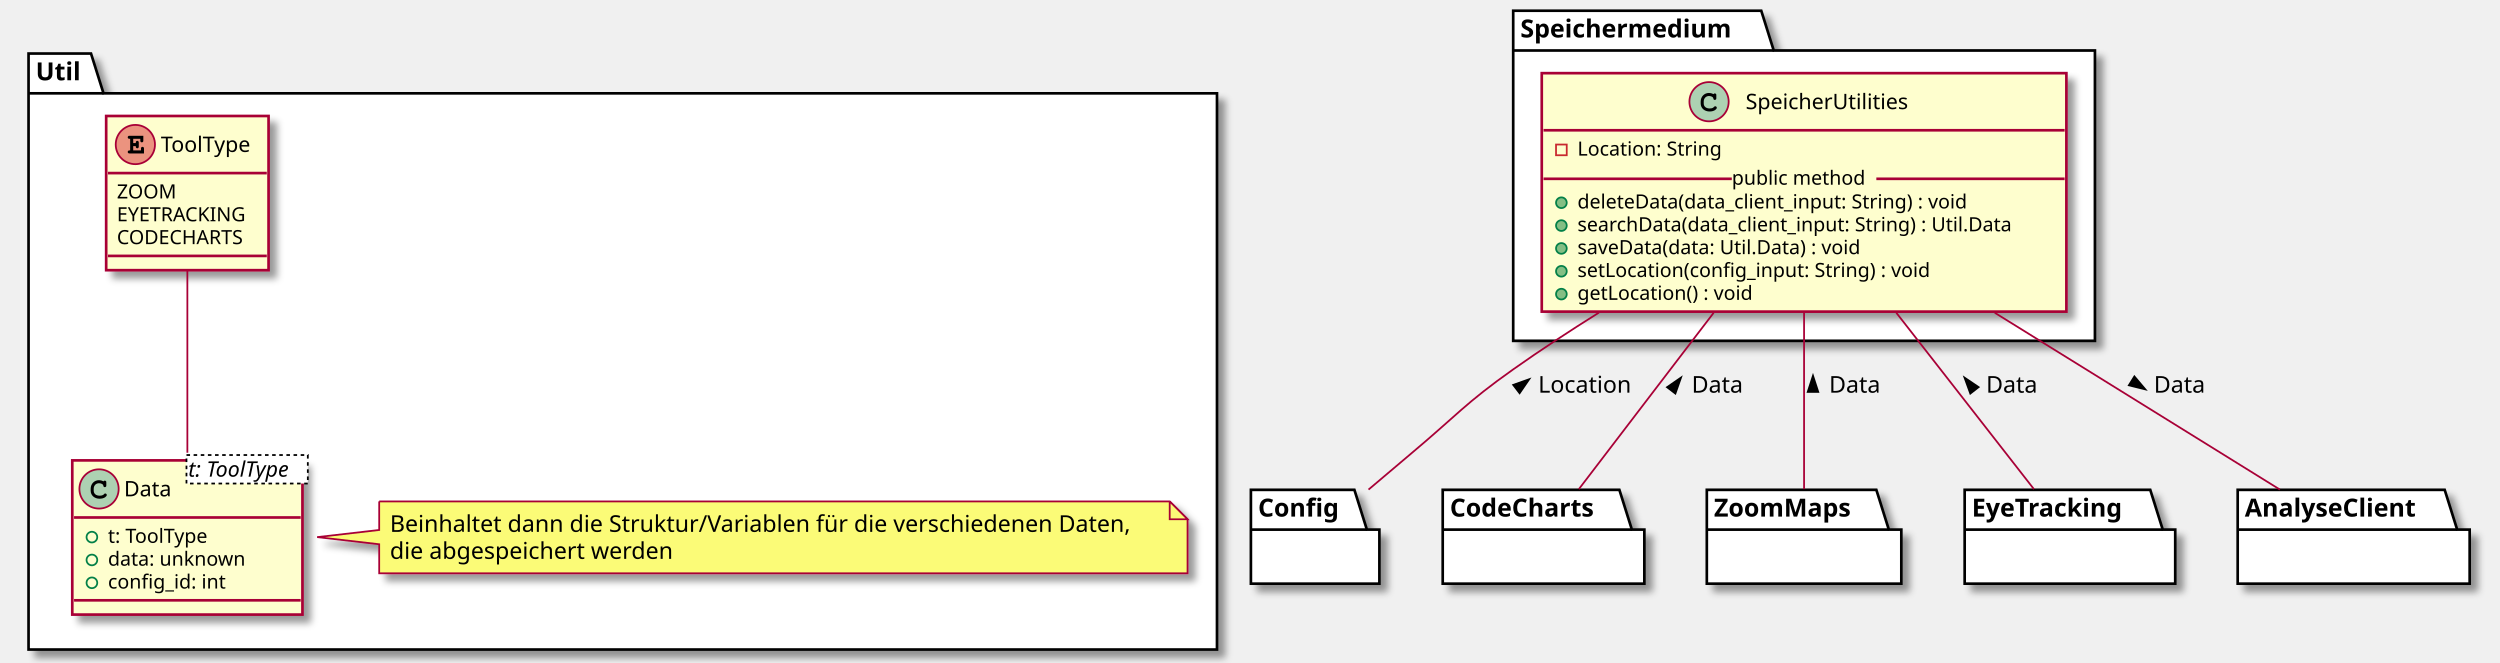
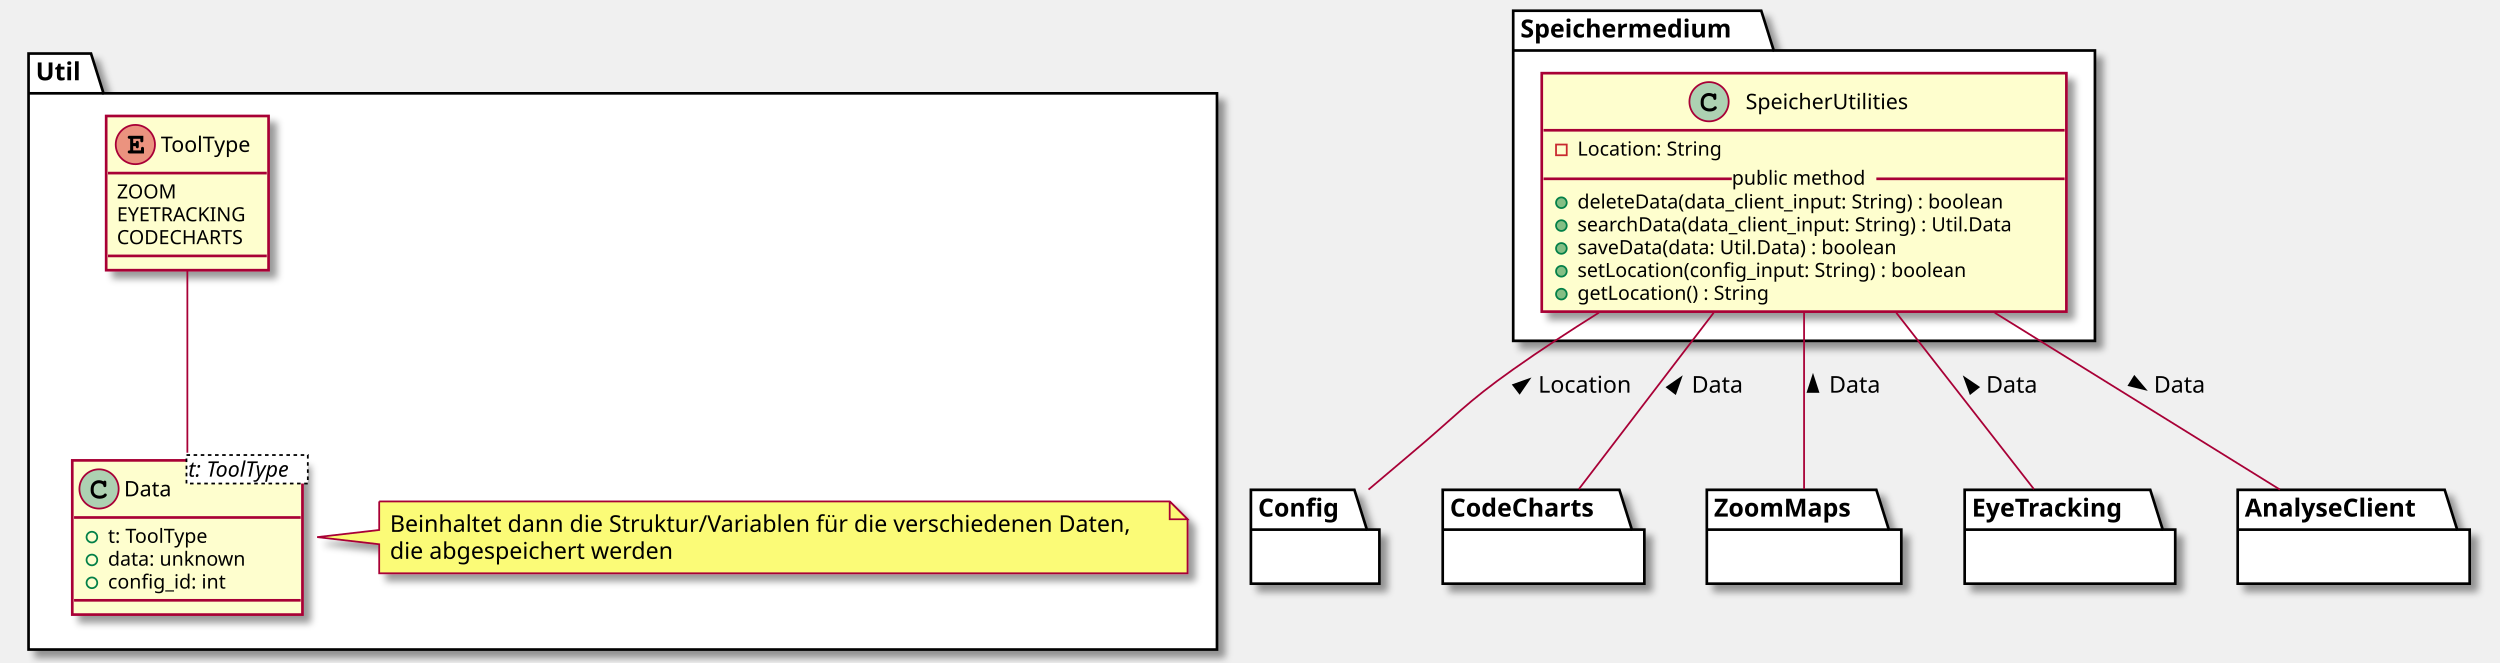
<svg xmlns="http://www.w3.org/2000/svg" contentScriptType="application/ecmascript" contentStyleType="text/css" height="371px" preserveAspectRatio="none" style="width:1401px;height:371px;background:#FFFFFF;" version="1.1" viewBox="0 0 1401 371" width="1401px" zoomAndPan="magnify">
  <defs>
-     <filter height="300%" id="fi86o6hfjhptz" width="300%" x="-1" y="-1">
+     <filter height="300%" id="f1xysavscwu0e8" width="300%" x="-1" y="-1">
      <feGaussianBlur result="blurOut" stdDeviation="2.0" />
      <feColorMatrix in="blurOut" result="blurOut2" type="matrix" values="0 0 0 0 0 0 0 0 0 0 0 0 0 0 0 0 0 0 .4 0" />
      <feOffset dx="4.0" dy="4.0" in="blurOut2" result="blurOut3" />
      <feBlend in="SourceGraphic" in2="blurOut3" mode="normal" />
    </filter>
  </defs>
  <g>
-     <polygon fill="#FFFFFF" filter="url(#fi86o6hfjhptz)" points="848,6,987,6,994,28.297,1174,28.297,1174,191,848,191,848,6" style="stroke:#000000;stroke-width:1.5;" />
+     <polygon fill="#FFFFFF" filter="url(#f1xysavscwu0e8)" points="848,6,987,6,994,28.297,1174,28.297,1174,191,848,191,848,6" style="stroke:#000000;stroke-width:1.5;" />
    <line style="stroke:#000000;stroke-width:1.5;" x1="848" x2="994" y1="28.297" y2="28.297" />
    <text fill="#000000" font-family="sans-serif" font-size="14" font-weight="bold" lengthAdjust="spacing" textLength="133" x="852" y="20.995">Speichermedium</text>
-     <polygon fill="#FFFFFF" filter="url(#fi86o6hfjhptz)" points="16,30,51,30,58,52.297,682,52.297,682,364,16,364,16,30" style="stroke:#000000;stroke-width:1.5;" />
+     <polygon fill="#FFFFFF" filter="url(#f1xysavscwu0e8)" points="16,30,51,30,58,52.297,682,52.297,682,364,16,364,16,30" style="stroke:#000000;stroke-width:1.5;" />
    <line style="stroke:#000000;stroke-width:1.5;" x1="16" x2="58" y1="52.297" y2="52.297" />
    <text fill="#000000" font-family="sans-serif" font-size="14" font-weight="bold" lengthAdjust="spacing" textLength="29" x="20" y="44.995">Util</text>
-     <rect codeLine="4" fill="#FEFECE" filter="url(#fi86o6hfjhptz)" height="133.633" id="SpeicherUtilities" style="stroke:#A80036;stroke-width:1.5;" width="294" x="864" y="41" />
+     <rect codeLine="4" fill="#FEFECE" filter="url(#f1xysavscwu0e8)" height="133.633" id="SpeicherUtilities" style="stroke:#A80036;stroke-width:1.5;" width="294" x="864" y="41" />
    <ellipse cx="957.75" cy="57" fill="#ADD1B2" rx="11" ry="11" style="stroke:#A80036;stroke-width:1.0;" />
    <path d="M960.094,52.672 C959.156,52.234 958.562,52.094 957.688,52.094 C955.062,52.094 953.062,54.172 953.062,56.891 L953.062,58.016 C953.062,60.594 955.172,62.484 958.062,62.484 C959.281,62.484 960.438,62.188 961.188,61.641 C961.766,61.234 962.094,60.781 962.094,60.391 C962.094,59.938 961.703,59.547 961.234,59.547 C961.016,59.547 960.812,59.625 960.625,59.812 C960.172,60.297 960.172,60.297 959.984,60.391 C959.562,60.656 958.875,60.781 958.109,60.781 C956.062,60.781 954.766,59.688 954.766,57.984 L954.766,56.891 C954.766,55.109 956.016,53.797 957.75,53.797 C958.328,53.797 958.938,53.953 959.406,54.203 C959.891,54.484 960.062,54.703 960.156,55.109 C960.219,55.516 960.25,55.641 960.391,55.766 C960.531,55.906 960.766,56.016 960.984,56.016 C961.25,56.016 961.516,55.875 961.688,55.656 C961.797,55.5 961.828,55.312 961.828,54.891 L961.828,53.469 C961.828,53.031 961.812,52.906 961.719,52.75 C961.562,52.484 961.281,52.344 960.984,52.344 C960.688,52.344 960.484,52.438 960.266,52.75 L960.094,52.672 Z " fill="#000000" />
    <text fill="#000000" font-family="sans-serif" font-size="12" lengthAdjust="spacing" textLength="98" x="978.25" y="61.154">SpeicherUtilities</text>
    <line style="stroke:#A80036;stroke-width:1.5;" x1="865" x2="1157" y1="73" y2="73" />
    <rect fill="none" height="6" style="stroke:#C82930;stroke-width:1.0;" width="6" x="872" y="81" />
    <text fill="#000000" font-family="sans-serif" font-size="11" lengthAdjust="spacing" textLength="87" x="884" y="87.21">Location: String</text>
    <ellipse cx="875" cy="113.609" fill="#84BE84" rx="3" ry="3" style="stroke:#038048;stroke-width:1.0;" />
-     <text fill="#000000" font-family="sans-serif" font-size="11" lengthAdjust="spacing" textLength="244" x="884" y="116.82">deleteData(data_client_input: String) : void</text>
+     <text fill="#000000" font-family="sans-serif" font-size="11" lengthAdjust="spacing" textLength="266" x="884" y="116.82">deleteData(data_client_input: String) : boolean</text>
    <ellipse cx="875" cy="126.414" fill="#84BE84" rx="3" ry="3" style="stroke:#038048;stroke-width:1.0;" />
    <text fill="#000000" font-family="sans-serif" font-size="11" lengthAdjust="spacing" textLength="268" x="884" y="129.625">searchData(data_client_input: String) : Util.Data</text>
    <ellipse cx="875" cy="139.219" fill="#84BE84" rx="3" ry="3" style="stroke:#038048;stroke-width:1.0;" />
-     <text fill="#000000" font-family="sans-serif" font-size="11" lengthAdjust="spacing" textLength="178" x="884" y="142.429">saveData(data: Util.Data) : void</text>
+     <text fill="#000000" font-family="sans-serif" font-size="11" lengthAdjust="spacing" textLength="200" x="884" y="142.429">saveData(data: Util.Data) : boolean</text>
    <ellipse cx="875" cy="152.023" fill="#84BE84" rx="3" ry="3" style="stroke:#038048;stroke-width:1.0;" />
-     <text fill="#000000" font-family="sans-serif" font-size="11" lengthAdjust="spacing" textLength="216" x="884" y="155.234">setLocation(config_input: String) : void</text>
+     <text fill="#000000" font-family="sans-serif" font-size="11" lengthAdjust="spacing" textLength="238" x="884" y="155.234">setLocation(config_input: String) : boolean</text>
    <ellipse cx="875" cy="164.828" fill="#84BE84" rx="3" ry="3" style="stroke:#038048;stroke-width:1.0;" />
-     <text fill="#000000" font-family="sans-serif" font-size="11" lengthAdjust="spacing" textLength="109" x="884" y="168.039">getLocation() : void</text>
+     <text fill="#000000" font-family="sans-serif" font-size="11" lengthAdjust="spacing" textLength="118" x="884" y="168.039">getLocation() : String</text>
    <line style="stroke:#A80036;stroke-width:1.5;" x1="865" x2="970.5" y1="100.207" y2="100.207" />
    <text fill="#000000" font-family="sans-serif" font-size="11" lengthAdjust="spacing" textLength="81" x="970.5" y="103.515">public method</text>
    <line style="stroke:#A80036;stroke-width:1.5;" x1="1051.5" x2="1157" y1="100.207" y2="100.207" />
-     <rect codeLine="24" fill="#FEFECE" filter="url(#fi86o6hfjhptz)" height="86.414" id="Data" style="stroke:#A80036;stroke-width:1.5;" width="129" x="40.5" y="258" />
+     <rect codeLine="24" fill="#FEFECE" filter="url(#f1xysavscwu0e8)" height="86.414" id="Data" style="stroke:#A80036;stroke-width:1.5;" width="129" x="40.5" y="258" />
    <ellipse cx="55.5" cy="274" fill="#ADD1B2" rx="11" ry="11" style="stroke:#A80036;stroke-width:1.0;" />
    <path d="M57.844,269.672 C56.906,269.234 56.312,269.094 55.438,269.094 C52.812,269.094 50.812,271.172 50.812,273.891 L50.812,275.016 C50.812,277.594 52.922,279.484 55.812,279.484 C57.031,279.484 58.188,279.188 58.938,278.641 C59.516,278.234 59.844,277.781 59.844,277.391 C59.844,276.938 59.453,276.547 58.984,276.547 C58.766,276.547 58.562,276.625 58.375,276.812 C57.922,277.297 57.922,277.297 57.734,277.391 C57.312,277.656 56.625,277.781 55.859,277.781 C53.812,277.781 52.516,276.688 52.516,274.984 L52.516,273.891 C52.516,272.109 53.766,270.797 55.5,270.797 C56.078,270.797 56.688,270.953 57.156,271.203 C57.641,271.484 57.812,271.703 57.906,272.109 C57.969,272.516 58,272.641 58.141,272.766 C58.281,272.906 58.516,273.016 58.734,273.016 C59,273.016 59.266,272.875 59.438,272.656 C59.547,272.5 59.578,272.312 59.578,271.891 L59.578,270.469 C59.578,270.031 59.562,269.906 59.469,269.75 C59.312,269.484 59.031,269.344 58.734,269.344 C58.438,269.344 58.234,269.438 58.016,269.75 L57.844,269.672 Z " fill="#000000" />
    <text fill="#000000" font-family="sans-serif" font-size="12" lengthAdjust="spacing" textLength="27" x="69.5" y="278.154">Data</text>
    <rect fill="#FFFFFF" height="15.969" style="stroke:#000000;stroke-width:1.0;stroke-dasharray:2.0,2.0;" width="68" x="104.5" y="255" />
    <text fill="#000000" font-family="sans-serif" font-size="12" font-style="italic" lengthAdjust="spacing" textLength="66" x="105.5" y="267.139">t: ToolType</text>
    <line style="stroke:#A80036;stroke-width:1.5;" x1="41.5" x2="168.5" y1="290" y2="290" />
    <ellipse cx="51.5" cy="301" rx="3" ry="3" style="stroke:#038048;stroke-width:1.0;fill:none;" />
    <text fill="#000000" font-family="sans-serif" font-size="11" lengthAdjust="spacing" textLength="64" x="60.5" y="304.21">t: ToolType</text>
    <ellipse cx="51.5" cy="313.805" rx="3" ry="3" style="stroke:#038048;stroke-width:1.0;fill:none;" />
    <text fill="#000000" font-family="sans-serif" font-size="11" lengthAdjust="spacing" textLength="82" x="60.5" y="317.015">data: unknown</text>
    <ellipse cx="51.5" cy="326.609" rx="3" ry="3" style="stroke:#038048;stroke-width:1.0;fill:none;" />
    <text fill="#000000" font-family="sans-serif" font-size="11" lengthAdjust="spacing" textLength="71" x="60.5" y="329.82">config_id: int</text>
    <line style="stroke:#A80036;stroke-width:1.5;" x1="41.5" x2="168.5" y1="336.414" y2="336.414" />
-     <path d="M212.5,281 L212.5,297 L177.736,301 L212.5,305 L212.5,321.266 A0,0 0 0 0 212.5,321.266 L665.5,321.266 A0,0 0 0 0 665.5,321.266 L665.5,291 L655.5,281 L212.5,281 A0,0 0 0 0 212.5,281 " fill="#FBFB77" filter="url(#fi86o6hfjhptz)" style="stroke:#A80036;stroke-width:1.0;" />
+     <path d="M212.5,281 L212.5,297 L177.736,301 L212.5,305 L212.5,321.266 A0,0 0 0 0 212.5,321.266 L665.5,321.266 A0,0 0 0 0 665.5,321.266 L665.5,291 L655.5,281 L212.5,281 A0,0 0 0 0 212.5,281 " fill="#FBFB77" filter="url(#f1xysavscwu0e8)" style="stroke:#A80036;stroke-width:1.0;" />
    <path d="M655.5,281 L655.5,291 L665.5,291 L655.5,281 " fill="#FBFB77" style="stroke:#A80036;stroke-width:1.0;" />
    <text fill="#000000" font-family="sans-serif" font-size="13" lengthAdjust="spacing" textLength="432" x="218.5" y="298.067">Beinhaltet dann die Struktur/Variablen für die verschiedenen Daten,</text>
    <text fill="#000000" font-family="sans-serif" font-size="13" lengthAdjust="spacing" textLength="166" x="218.5" y="313.2">die abgespeichert werden</text>
-     <rect codeLine="39" fill="#FEFECE" filter="url(#fi86o6hfjhptz)" height="86.414" id="ToolType" style="stroke:#A80036;stroke-width:1.5;" width="91" x="59.5" y="65" />
+     <rect codeLine="39" fill="#FEFECE" filter="url(#f1xysavscwu0e8)" height="86.414" id="ToolType" style="stroke:#A80036;stroke-width:1.5;" width="91" x="59.5" y="65" />
    <ellipse cx="75.85" cy="81" fill="#EB937F" rx="11" ry="11" style="stroke:#A80036;stroke-width:1.0;" />
    <path d="M74.647,81.875 L76.1,81.875 L76.1,81.984 C76.1,82.391 76.131,82.547 76.209,82.703 C76.366,82.953 76.647,83.109 76.944,83.109 C77.194,83.109 77.459,82.969 77.616,82.75 C77.741,82.594 77.772,82.438 77.772,81.984 L77.772,80.062 C77.772,79.906 77.772,79.859 77.756,79.703 C77.694,79.234 77.381,78.922 76.928,78.922 C76.678,78.922 76.412,79.062 76.241,79.281 C76.131,79.453 76.1,79.609 76.1,80.062 L76.1,80.188 L74.647,80.188 L74.647,77.781 L78.631,77.781 L78.631,78.641 C78.631,79.047 78.662,79.219 78.741,79.375 C78.912,79.625 79.194,79.781 79.475,79.781 C79.741,79.781 80.006,79.641 80.178,79.422 C80.287,79.25 80.319,79.109 80.319,78.641 L80.319,76.094 L72.694,76.094 C72.256,76.094 72.131,76.109 71.975,76.203 C71.725,76.359 71.569,76.656 71.569,76.938 C71.569,77.219 71.709,77.469 71.928,77.641 C72.084,77.75 72.272,77.781 72.694,77.781 L72.944,77.781 L72.944,84.297 L72.694,84.297 C72.287,84.297 72.131,84.312 71.975,84.422 C71.725,84.594 71.569,84.859 71.569,85.156 C71.569,85.422 71.709,85.672 71.928,85.828 C72.069,85.953 72.303,86 72.694,86 L80.694,86 L80.694,83.422 C80.694,82.984 80.662,82.844 80.584,82.688 C80.412,82.438 80.131,82.281 79.85,82.281 C79.584,82.281 79.319,82.391 79.147,82.641 C79.037,82.797 79.006,82.938 79.006,83.422 L79.006,84.297 L74.647,84.297 L74.647,81.875 Z " fill="#000000" />
    <text fill="#000000" font-family="sans-serif" font-size="12" lengthAdjust="spacing" textLength="56" x="90.15" y="85.154">ToolType</text>
    <line style="stroke:#A80036;stroke-width:1.5;" x1="60.5" x2="149.5" y1="97" y2="97" />
    <text fill="#000000" font-family="sans-serif" font-size="11" lengthAdjust="spacing" textLength="35" x="65.5" y="111.21">ZOOM</text>
    <text fill="#000000" font-family="sans-serif" font-size="11" lengthAdjust="spacing" textLength="78" x="65.5" y="124.015">EYETRACKING</text>
    <text fill="#000000" font-family="sans-serif" font-size="11" lengthAdjust="spacing" textLength="79" x="65.5" y="136.82">CODECHARTS</text>
    <line style="stroke:#A80036;stroke-width:1.5;" x1="60.5" x2="149.5" y1="143.414" y2="143.414" />
-     <polygon fill="#FFFFFF" filter="url(#fi86o6hfjhptz)" points="701,274.5,759,274.5,766,296.797,773,296.797,773,327.094,701,327.094,701,274.5" style="stroke:#000000;stroke-width:1.5;" />
+     <polygon fill="#FFFFFF" filter="url(#f1xysavscwu0e8)" points="701,274.5,759,274.5,766,296.797,773,296.797,773,327.094,701,327.094,701,274.5" style="stroke:#000000;stroke-width:1.5;" />
    <line style="stroke:#000000;stroke-width:1.5;" x1="701" x2="766" y1="296.797" y2="296.797" />
    <text fill="#000000" font-family="sans-serif" font-size="14" font-weight="bold" lengthAdjust="spacing" textLength="52" x="705" y="289.495">Config</text>
-     <polygon fill="#FFFFFF" filter="url(#fi86o6hfjhptz)" points="808.5,274.5,907.5,274.5,914.5,296.797,921.5,296.797,921.5,327.094,808.5,327.094,808.5,274.5" style="stroke:#000000;stroke-width:1.5;" />
+     <polygon fill="#FFFFFF" filter="url(#f1xysavscwu0e8)" points="808.5,274.5,907.5,274.5,914.5,296.797,921.5,296.797,921.5,327.094,808.5,327.094,808.5,274.5" style="stroke:#000000;stroke-width:1.5;" />
    <line style="stroke:#000000;stroke-width:1.5;" x1="808.5" x2="914.5" y1="296.797" y2="296.797" />
    <text fill="#000000" font-family="sans-serif" font-size="14" font-weight="bold" lengthAdjust="spacing" textLength="93" x="812.5" y="289.495">CodeCharts</text>
-     <polygon fill="#FFFFFF" filter="url(#fi86o6hfjhptz)" points="956.5,274.5,1051.5,274.5,1058.5,296.797,1065.5,296.797,1065.5,327.094,956.5,327.094,956.5,274.5" style="stroke:#000000;stroke-width:1.5;" />
+     <polygon fill="#FFFFFF" filter="url(#f1xysavscwu0e8)" points="956.5,274.5,1051.5,274.5,1058.5,296.797,1065.5,296.797,1065.5,327.094,956.5,327.094,956.5,274.5" style="stroke:#000000;stroke-width:1.5;" />
    <line style="stroke:#000000;stroke-width:1.5;" x1="956.5" x2="1058.5" y1="296.797" y2="296.797" />
    <text fill="#000000" font-family="sans-serif" font-size="14" font-weight="bold" lengthAdjust="spacing" textLength="89" x="960.5" y="289.495">ZoomMaps</text>
-     <polygon fill="#FFFFFF" filter="url(#fi86o6hfjhptz)" points="1101,274.5,1205,274.5,1212,296.797,1219,296.797,1219,327.094,1101,327.094,1101,274.5" style="stroke:#000000;stroke-width:1.5;" />
+     <polygon fill="#FFFFFF" filter="url(#f1xysavscwu0e8)" points="1101,274.5,1205,274.5,1212,296.797,1219,296.797,1219,327.094,1101,327.094,1101,274.5" style="stroke:#000000;stroke-width:1.5;" />
    <line style="stroke:#000000;stroke-width:1.5;" x1="1101" x2="1212" y1="296.797" y2="296.797" />
    <text fill="#000000" font-family="sans-serif" font-size="14" font-weight="bold" lengthAdjust="spacing" textLength="98" x="1105" y="289.495">EyeTracking</text>
-     <polygon fill="#FFFFFF" filter="url(#fi86o6hfjhptz)" points="1254,274.5,1370,274.5,1377,296.797,1384,296.797,1384,327.094,1254,327.094,1254,274.5" style="stroke:#000000;stroke-width:1.5;" />
+     <polygon fill="#FFFFFF" filter="url(#f1xysavscwu0e8)" points="1254,274.5,1370,274.5,1377,296.797,1384,296.797,1384,327.094,1254,327.094,1254,274.5" style="stroke:#000000;stroke-width:1.5;" />
    <line style="stroke:#000000;stroke-width:1.5;" x1="1254" x2="1377" y1="296.797" y2="296.797" />
    <text fill="#000000" font-family="sans-serif" font-size="14" font-weight="bold" lengthAdjust="spacing" textLength="110" x="1258" y="289.495">AnalyseClient</text>
    <path codeLine="15" d="M896.068,175.164 C879.682,185.44 863.233,196.23 848,207 C821.19,225.956 816.165,232.909 791,254 C783.166,260.566 774.735,267.71 766.919,274.366 " fill="none" id="SpeicherUtilities-Config" style="stroke:#A80036;stroke-width:1.0;" />
    <polygon fill="#000000" points="856.965,212.521,848.002,215.7,851.582,220.361,856.965,212.521" style="stroke:#000000;stroke-width:1.0;" />
    <text fill="#000000" font-family="sans-serif" font-size="13" lengthAdjust="spacing" textLength="54" x="862" y="220.067">Location</text>
    <path codeLine="16" d="M960.346,175.266 C934.32,209.314 904.101,248.848 884.778,274.126 " fill="none" id="SpeicherUtilities-CodeCharts" style="stroke:#A80036;stroke-width:1.0;" />
    <polygon fill="#000000" points="942.037,211.594,934.208,216.995,938.878,220.565,942.037,211.594" style="stroke:#000000;stroke-width:1.0;" />
    <text fill="#000000" font-family="sans-serif" font-size="13" lengthAdjust="spacing" textLength="31" x="948" y="220.067">Data</text>
    <path codeLine="17" d="M1011,175.266 C1011,209.314 1011,248.848 1011,274.126 " fill="none" id="SpeicherUtilities-ZoomMaps" style="stroke:#A80036;stroke-width:1.0;" />
    <polygon fill="#000000" points="1016,210.566,1013.061,219.612,1018.939,219.612,1016,210.566" style="stroke:#000000;stroke-width:1.0;" />
    <text fill="#000000" font-family="sans-serif" font-size="13" lengthAdjust="spacing" textLength="31" x="1025" y="220.067">Data</text>
    <path codeLine="18" d="M1062.69,175.266 C1089.26,209.314 1120.1,248.848 1139.82,274.126 " fill="none" id="SpeicherUtilities-EyeTracking" style="stroke:#A80036;stroke-width:1.0;" />
    <polygon fill="#000000" points="1100.924,211.624,1104.171,220.564,1108.805,216.948,1100.924,211.624" style="stroke:#000000;stroke-width:1.0;" />
    <text fill="#000000" font-family="sans-serif" font-size="13" lengthAdjust="spacing" textLength="31" x="1113" y="220.067">Data</text>
    <path codeLine="19" d="M1117.86,175.266 C1172.94,209.422 1236.92,249.098 1277.66,274.366 " fill="none" id="SpeicherUtilities-AnalyseClient" style="stroke:#A80036;stroke-width:1.0;" />
    <polygon fill="#000000" points="1202.249,218.202,1196.111,210.937,1193.013,215.932,1202.249,218.202" style="stroke:#000000;stroke-width:1.0;" />
    <text fill="#000000" font-family="sans-serif" font-size="13" lengthAdjust="spacing" textLength="31" x="1207" y="220.067">Data</text>
    <path codeLine="36" d="M105,151.389 C105,181.722 105,222.537 105,253.719 " fill="none" id="ToolType-Data" style="stroke:#A80036;stroke-width:1.0;" />
  </g>
</svg>
